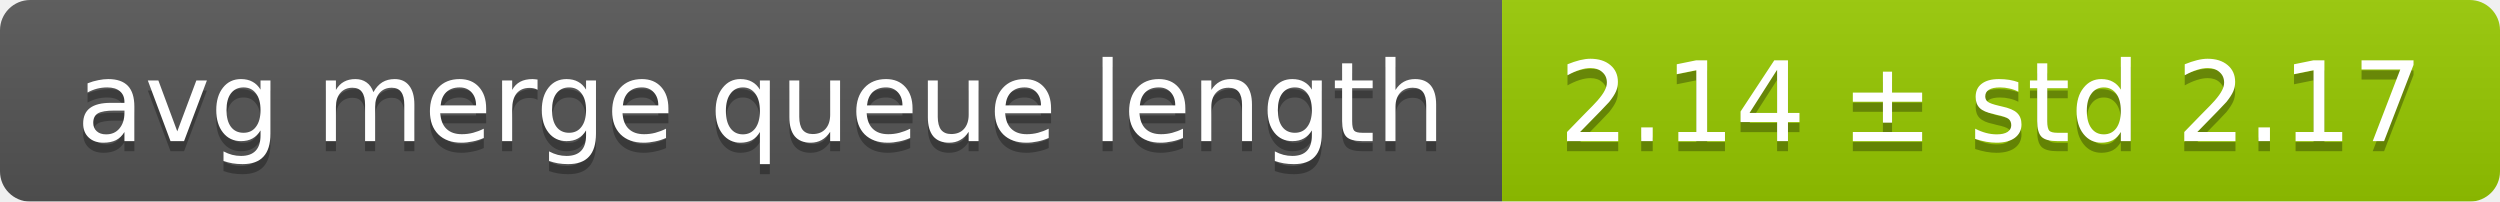
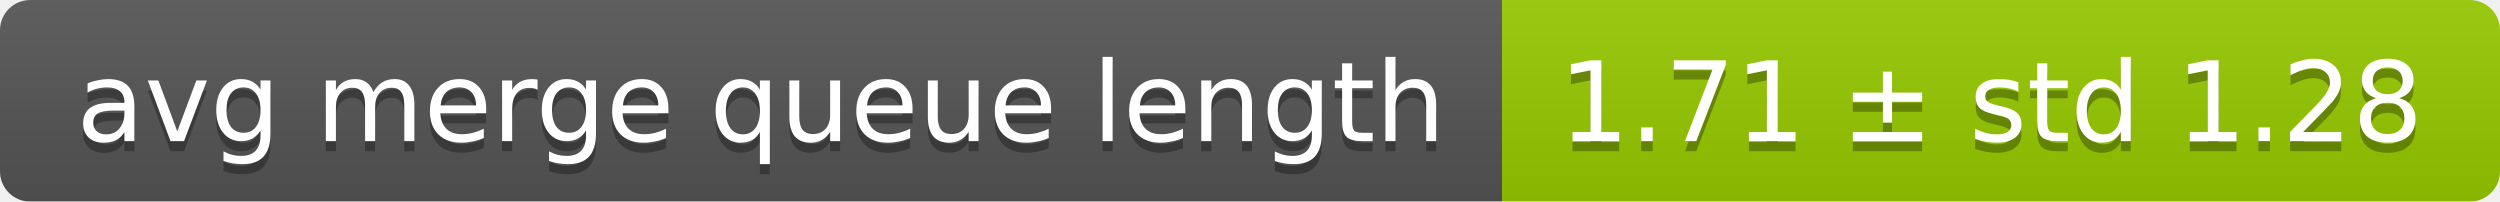
<svg xmlns="http://www.w3.org/2000/svg" width="248" height="20">
  <linearGradient id="smooth" x2="0" y2="100%">
    <stop offset="0" stop-color="#bbb" stop-opacity=".1" />
    <stop offset="1" stop-opacity=".1" />
  </linearGradient>
  <mask id="round">
    <rect width="248" height="20" rx="3" fill="#fff" />
  </mask>
  <g mask="url(#round)">
    <rect width="149" height="20" fill="#555" />
    <rect x="149" width="99" height="20" fill="#97ca00" />
    <rect width="248" height="20" fill="url(#smooth)" />
  </g>
  <g fill="#fff" text-anchor="middle" font-family="DejaVu Sans,Verdana,Geneva,sans-serif" font-size="11">
    <text x="75.5" y="15" fill="#010101" fill-opacity=".3">avg merge queue length</text>
    <text x="75.5" y="14">avg merge queue length</text>
-     <text x="197.5" y="15" fill="#010101" fill-opacity=".3">2.14 ± std 2.17</text>
-     <text x="197.5" y="14">2.14 ± std 2.17</text>
+     <text x="197.5" y="15" fill="#010101" fill-opacity=".3">1.71 ± std 1.28</text>
+     <text x="197.5" y="14">1.71 ± std 1.28</text>
  </g>
</svg>
